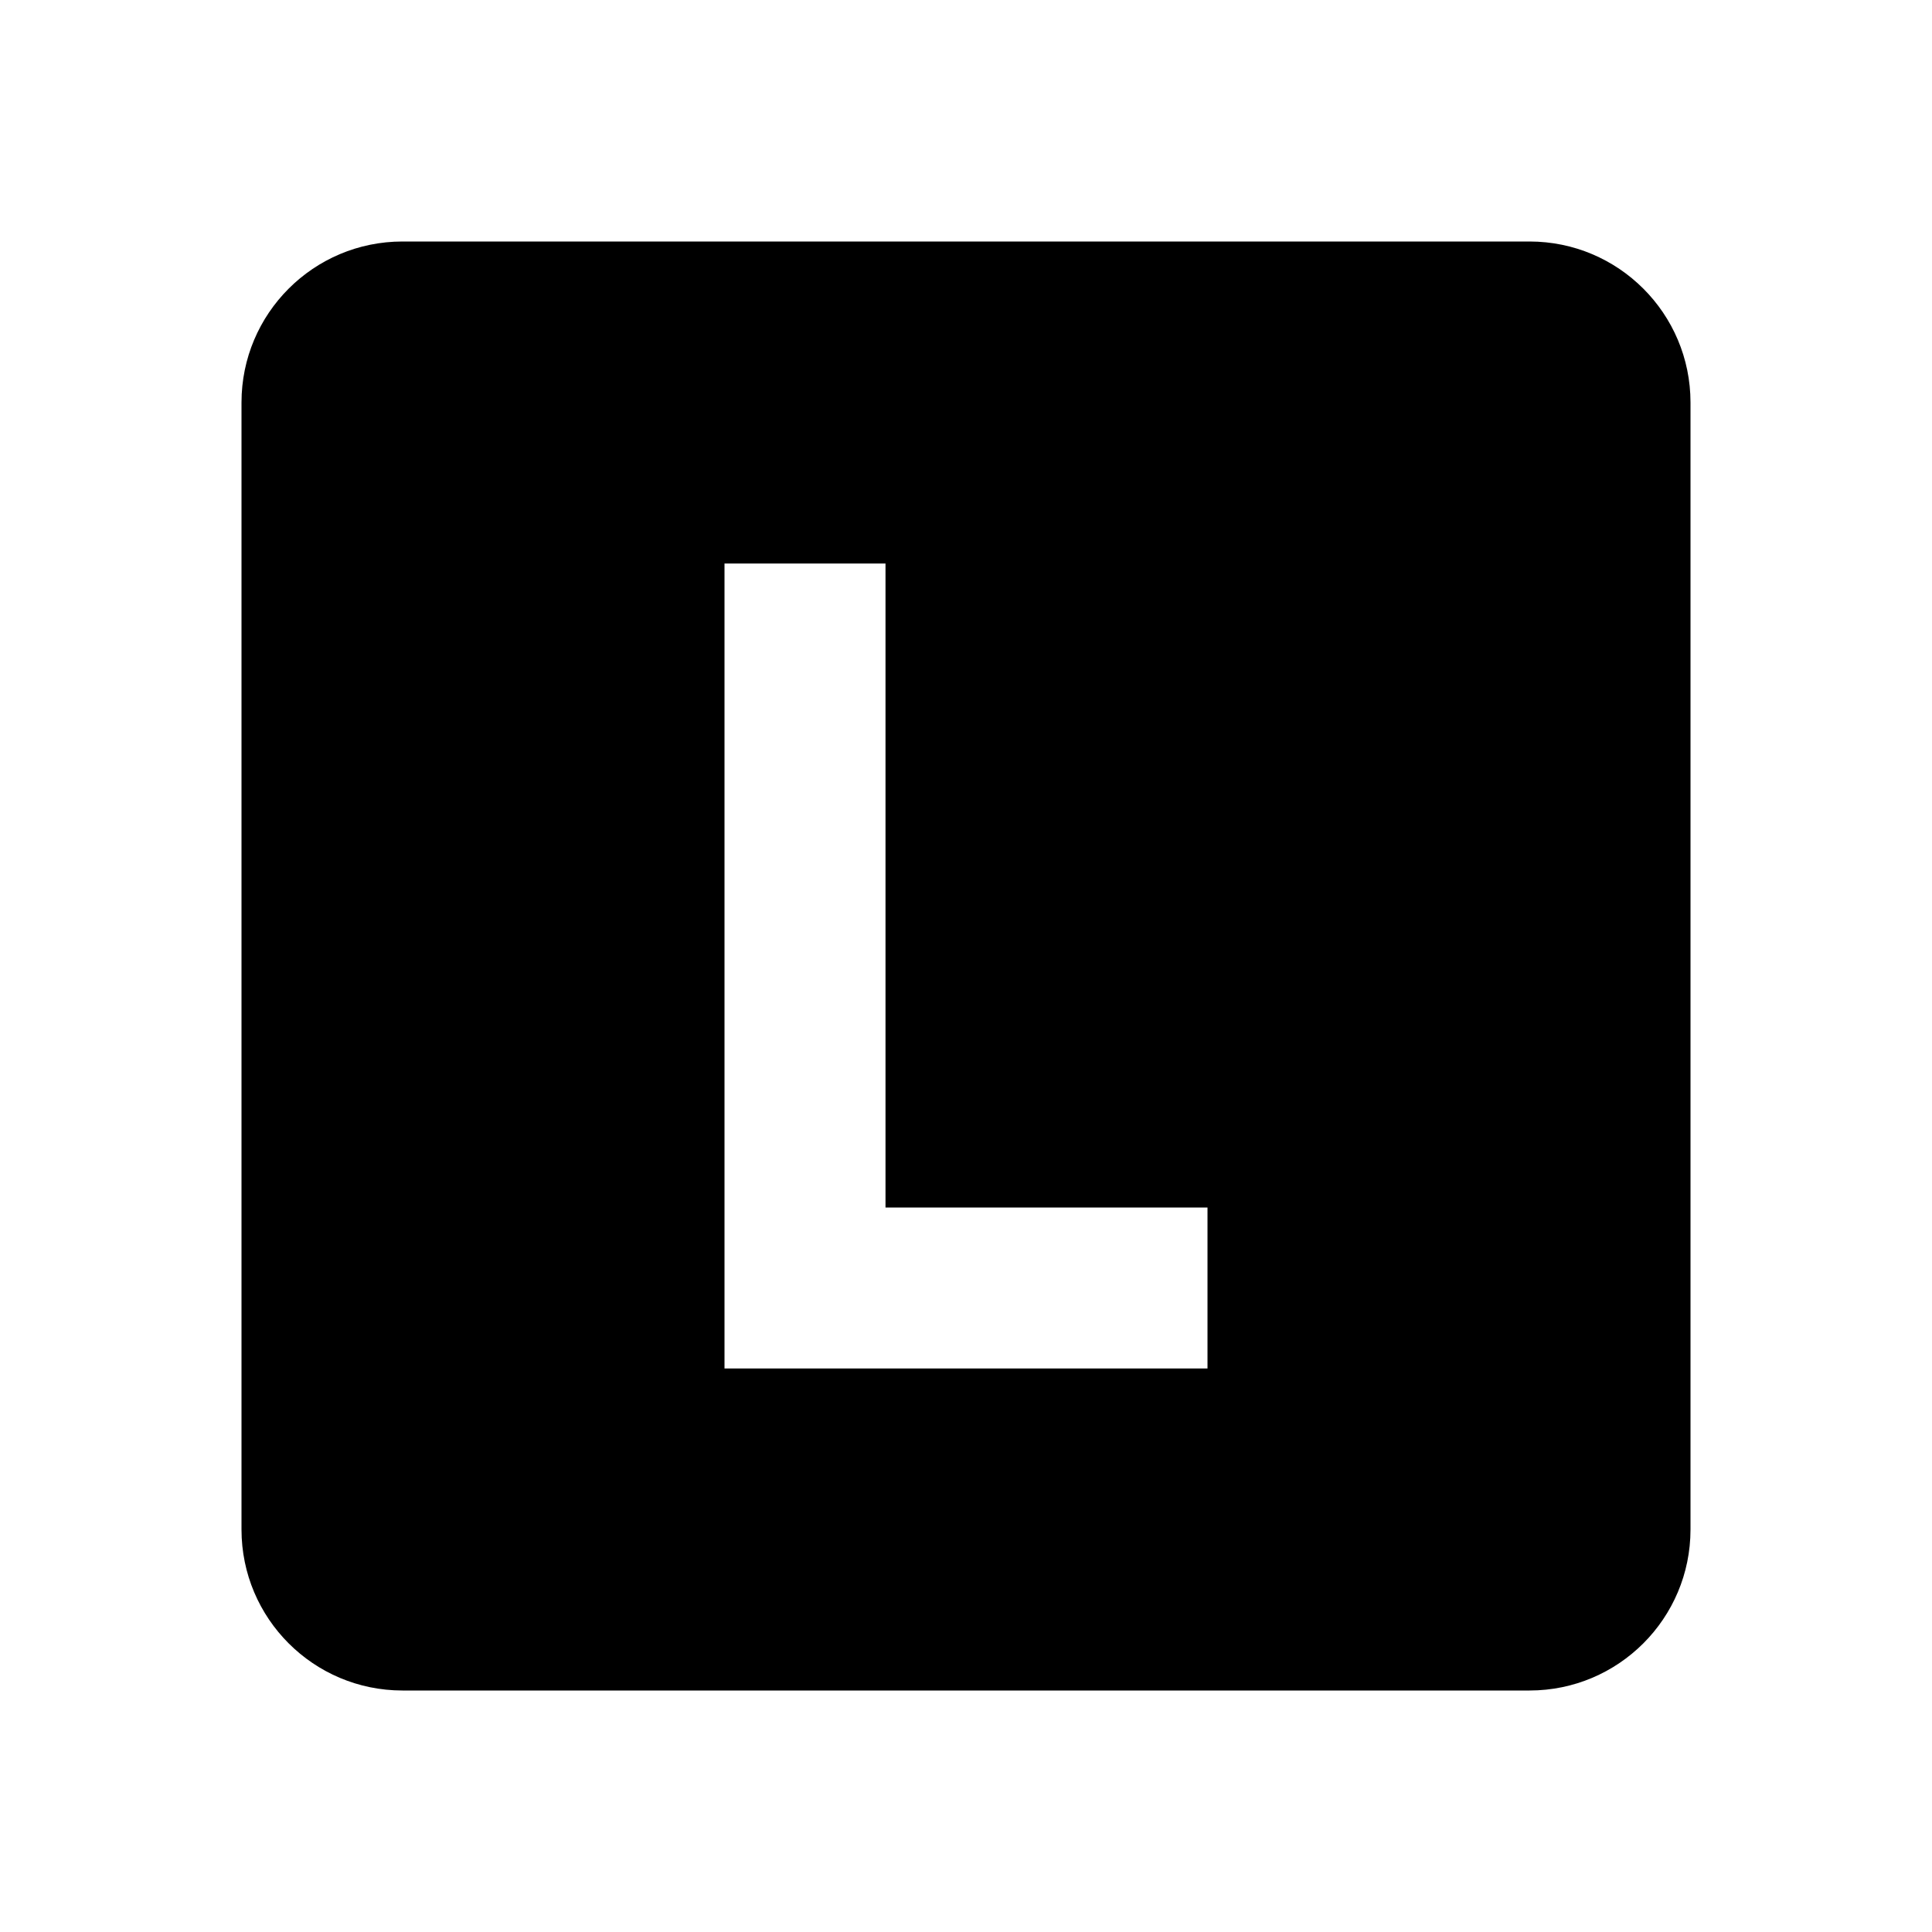
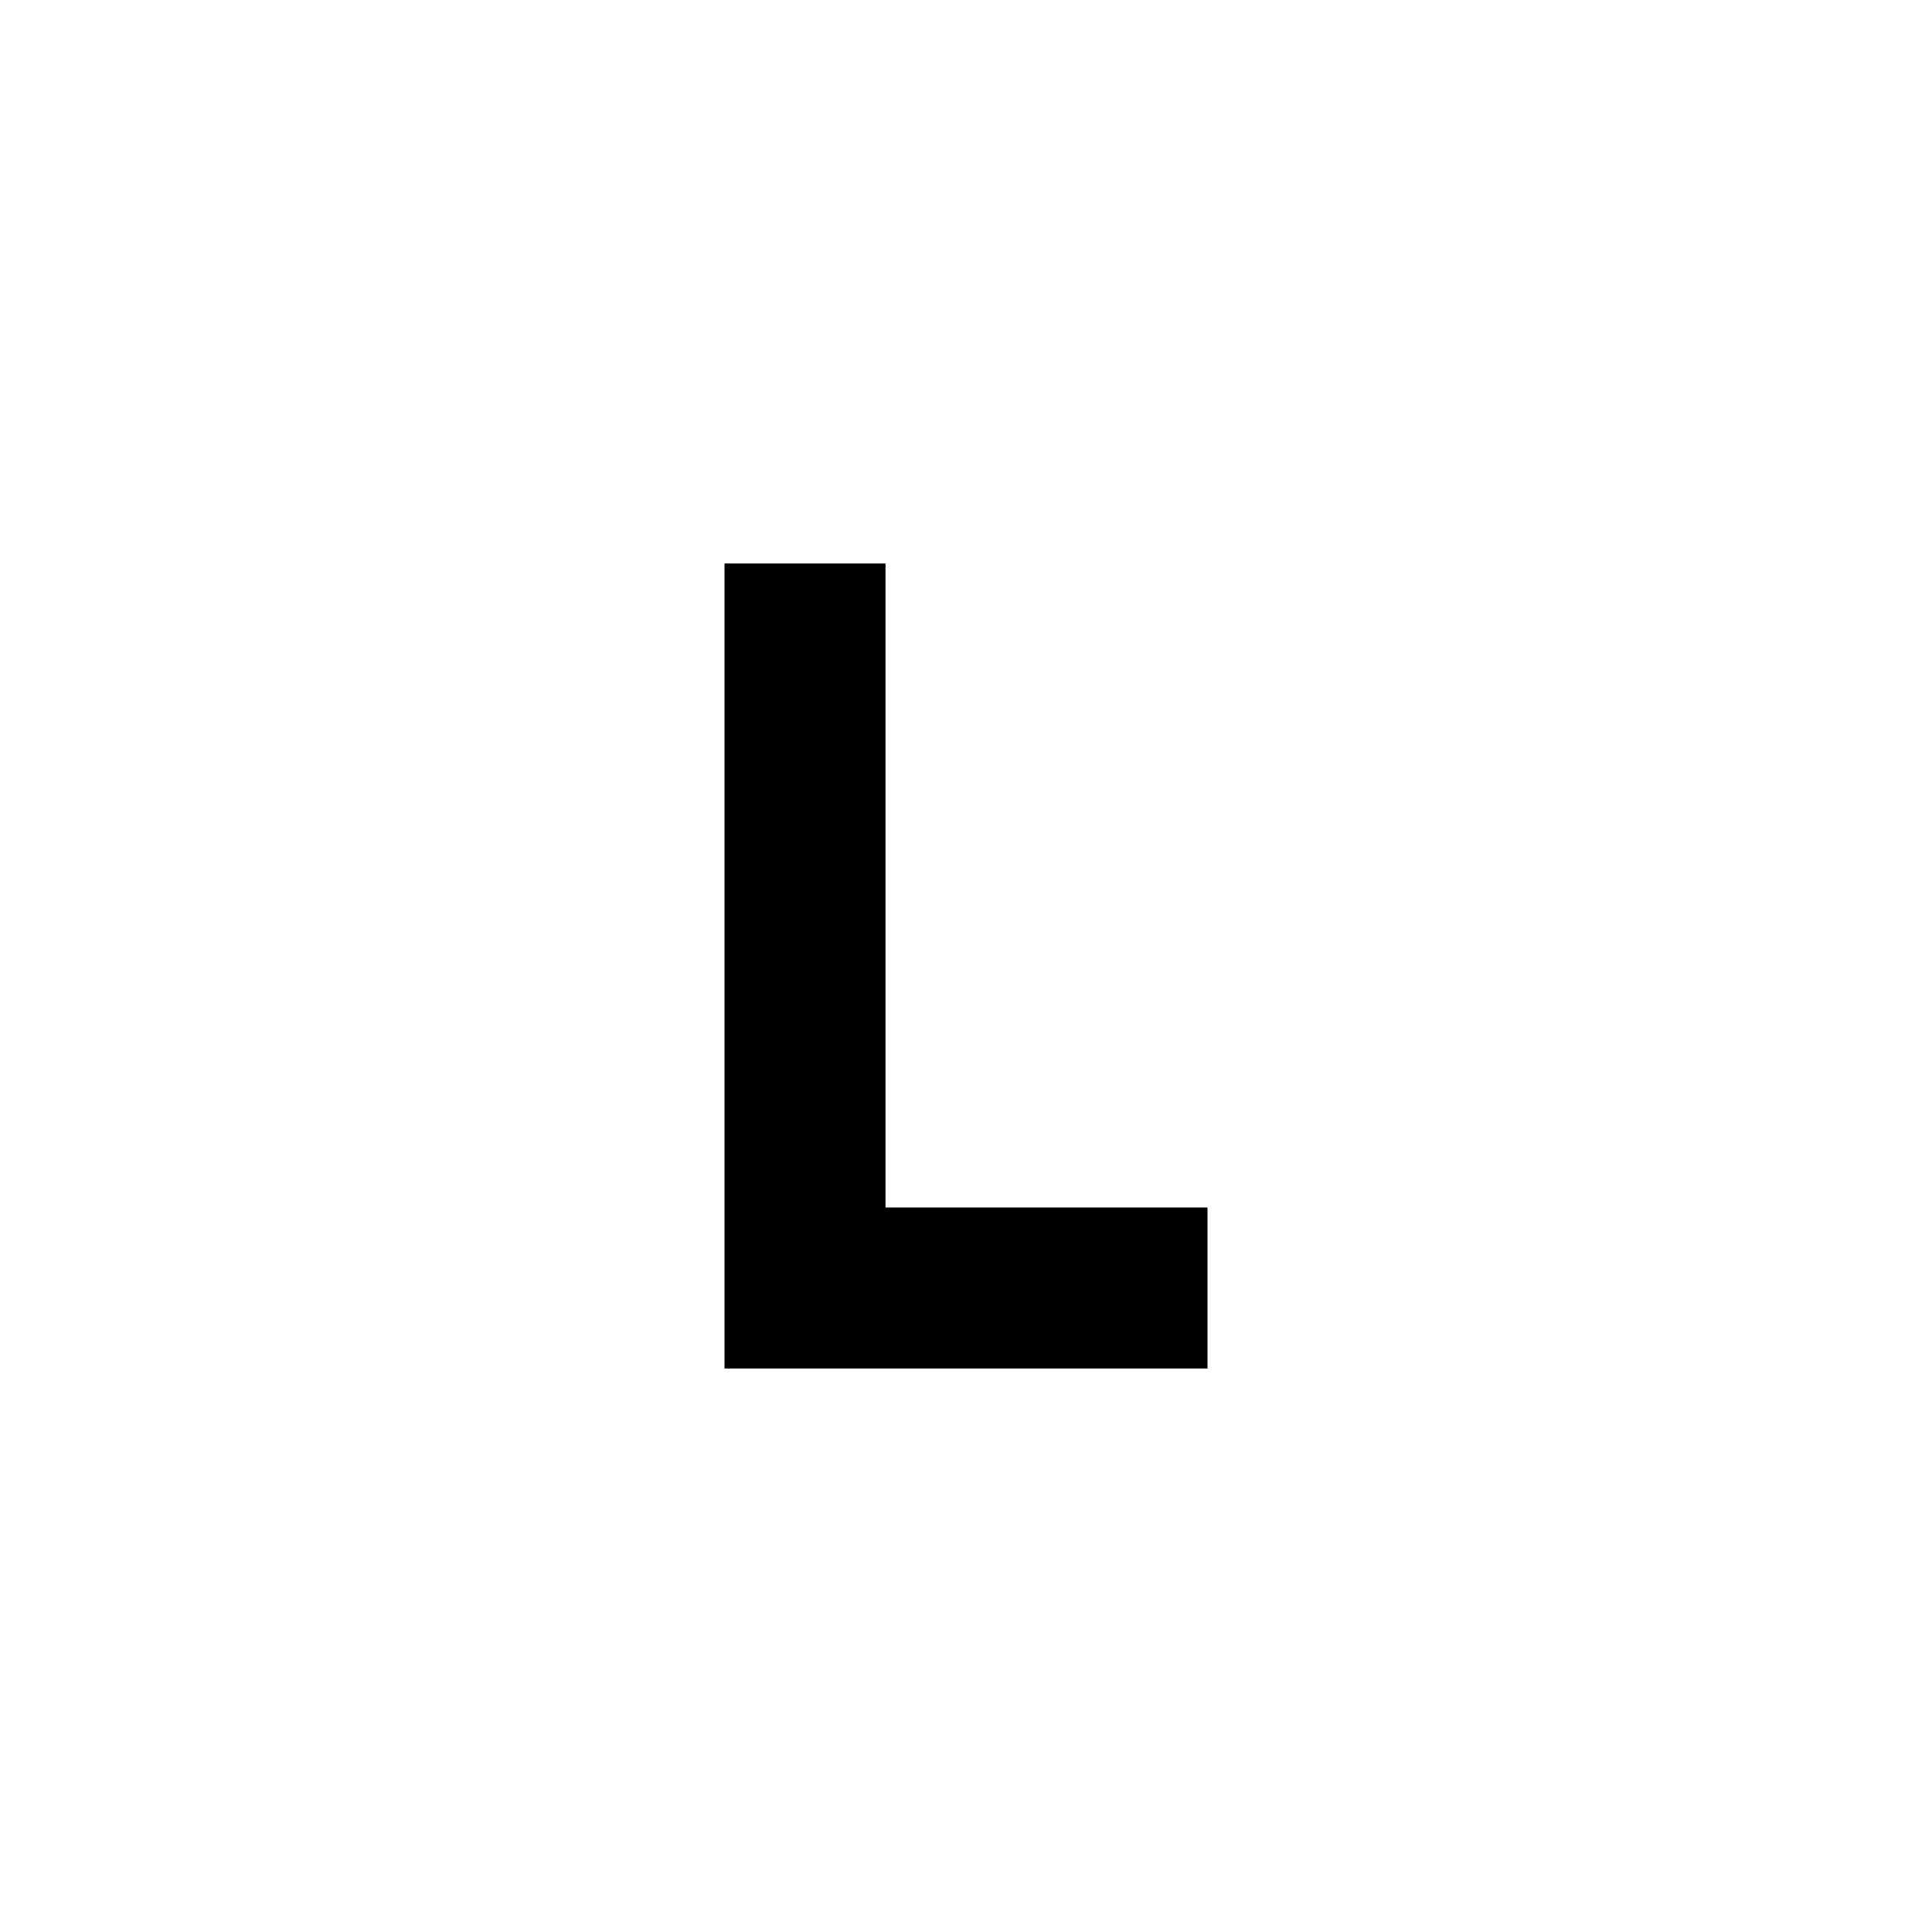
<svg xmlns="http://www.w3.org/2000/svg" width="1em" height="1em" viewBox="0 0 24 24">
-   <path fill="currentColor" d="M9 7v10h6v-2h-4V7zM5 3h14a2 2 0 0 1 2 2v14a2 2 0 0 1-2 2H5a2 2 0 0 1-2-2V5a2 2 0 0 1 2-2" />
+   <path fill="currentColor" d="M9 7v10h6v-2h-4V7z" />
</svg>
